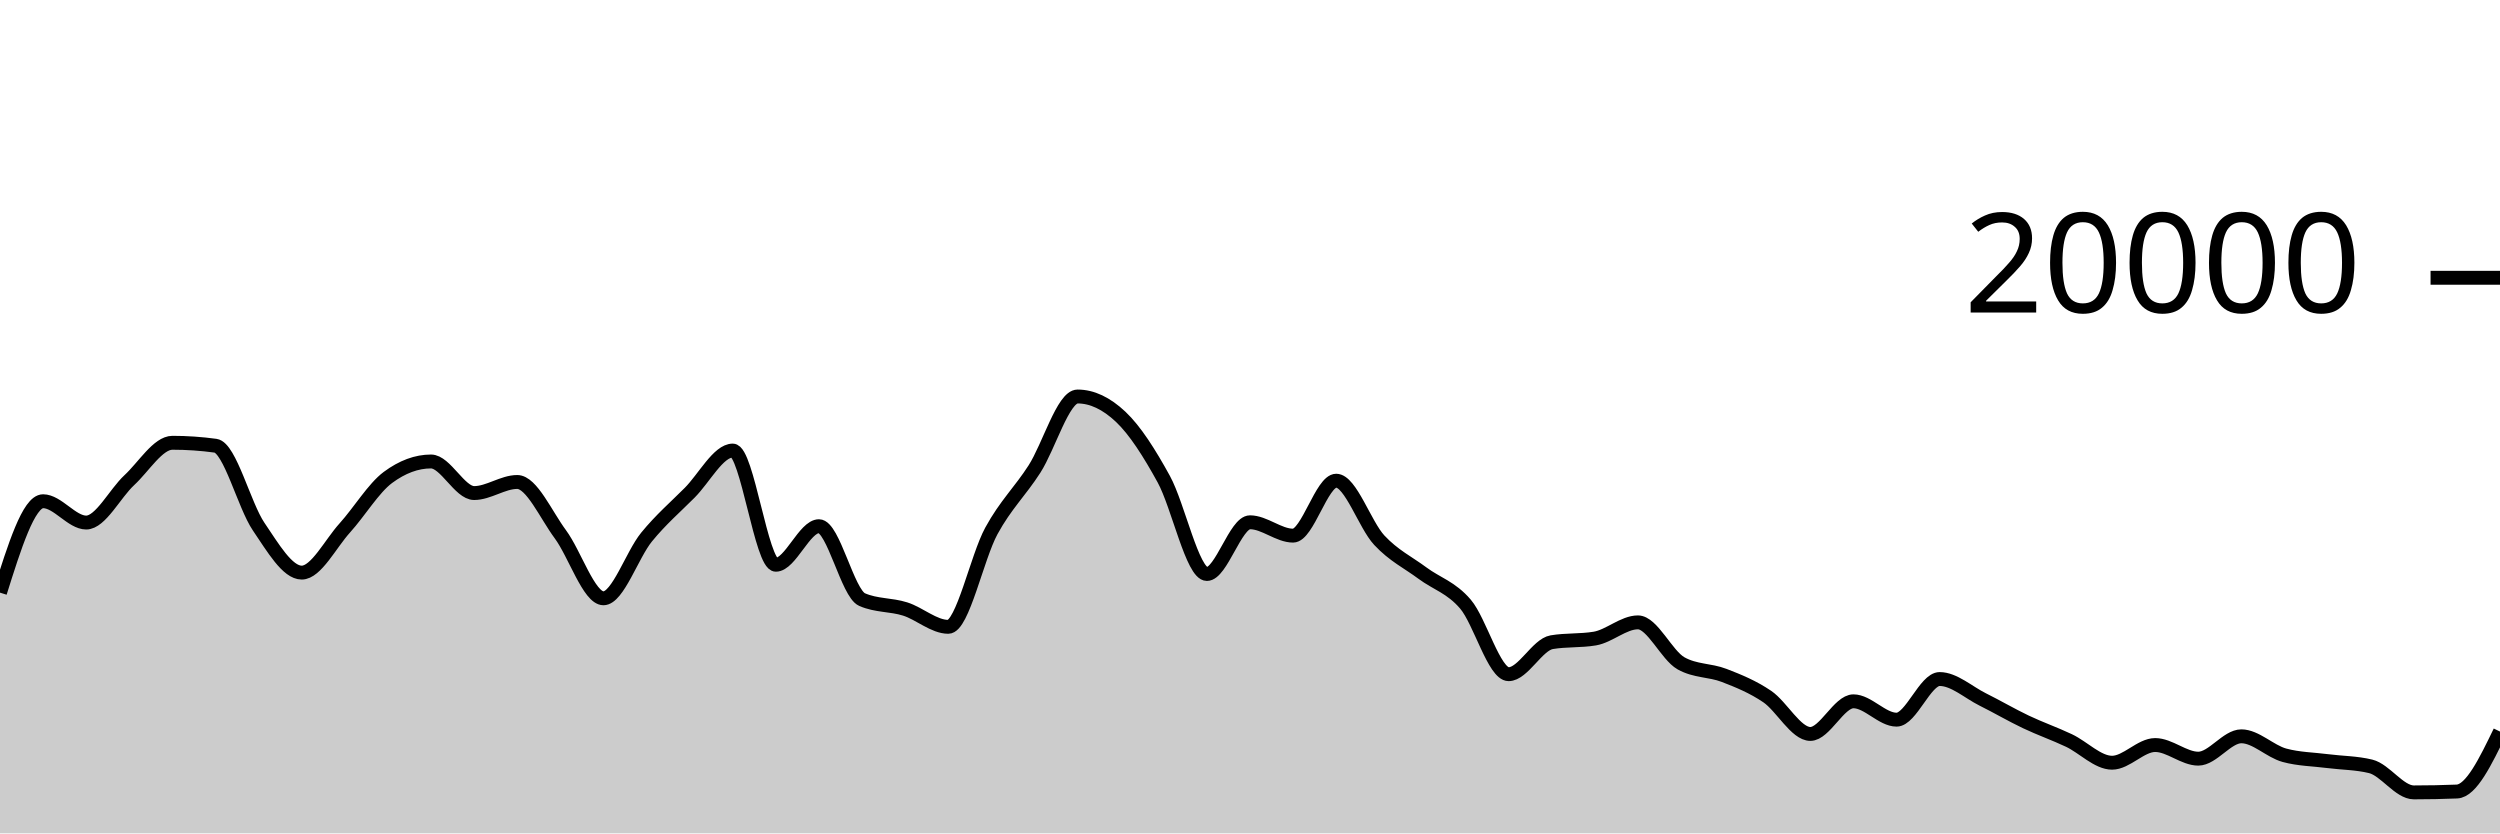
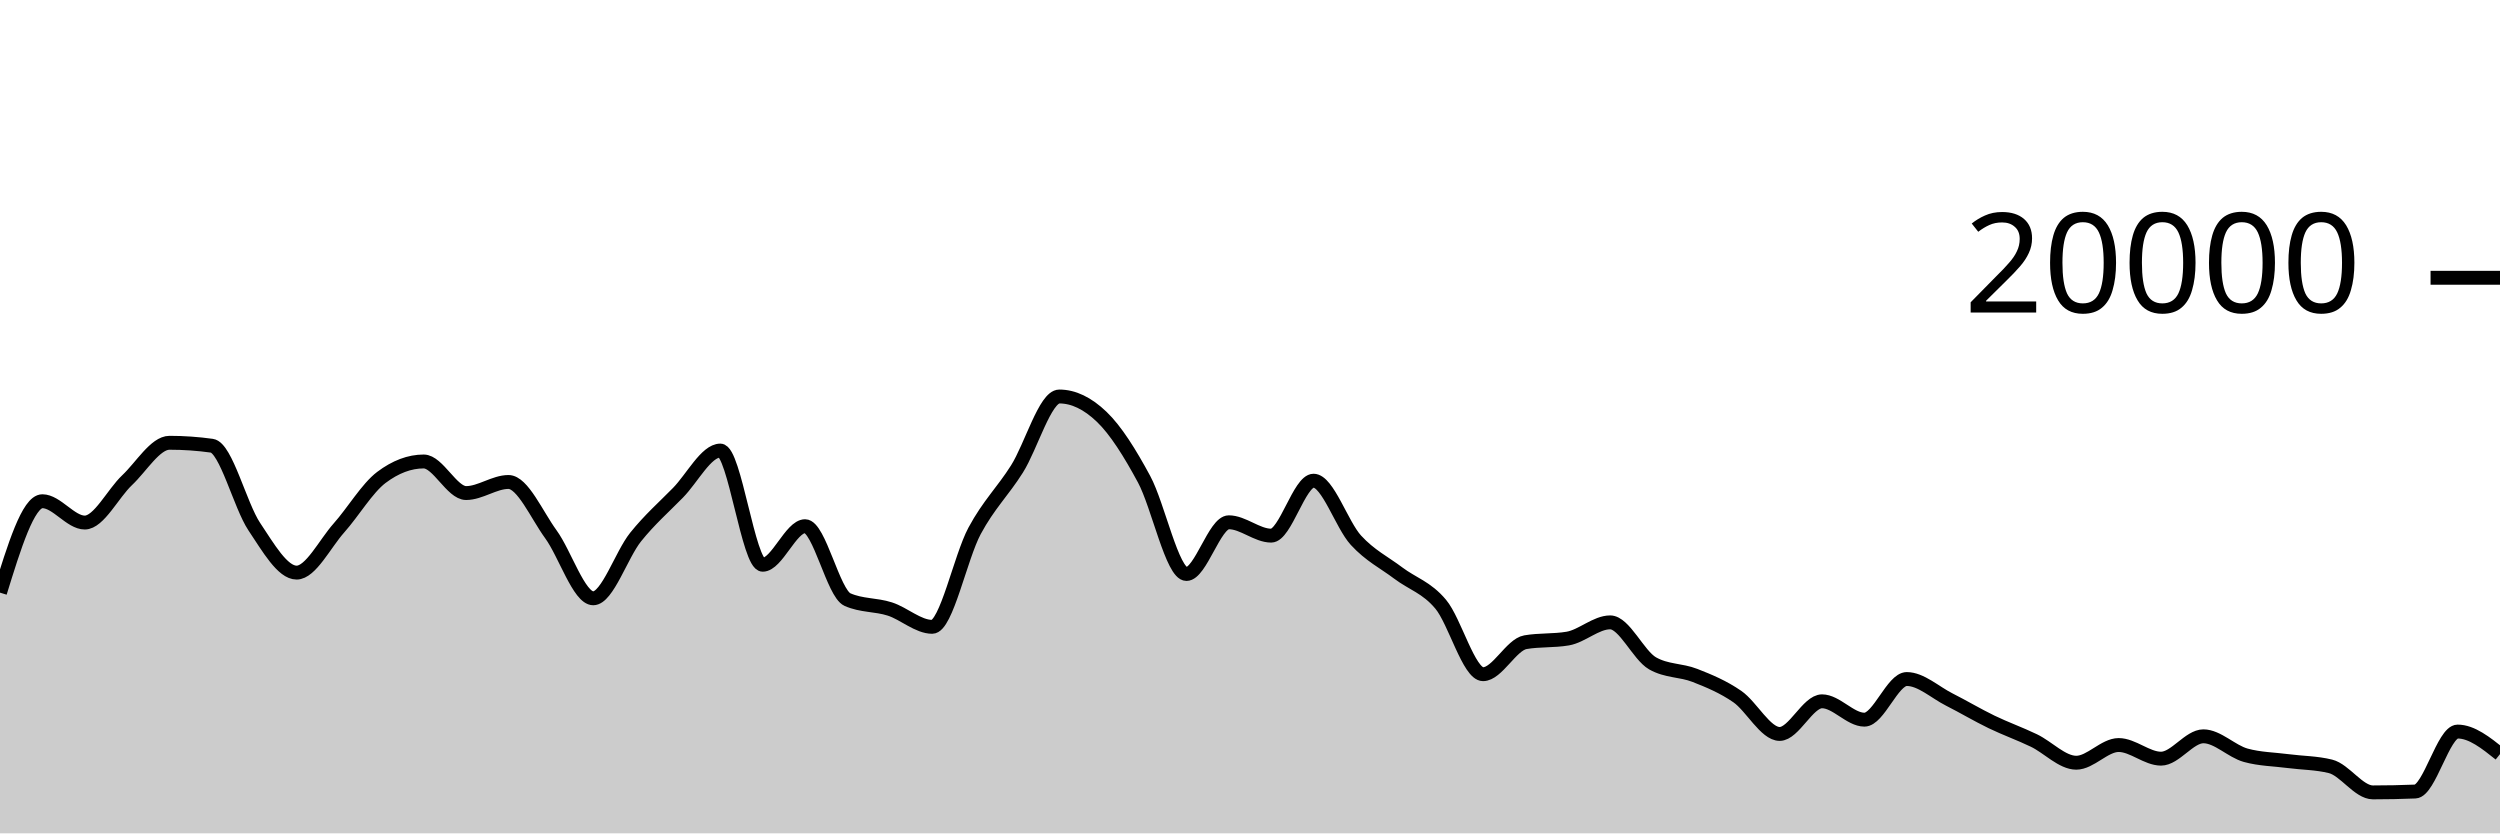
<svg xmlns="http://www.w3.org/2000/svg" viewBox="0 0 180 60">
  <g transform="translate(0,20)">
-     <path class="area" fill="rgba(0, 0, 0, 0.2)" d="M0,22.67C1.034,19.379,2.069,16.088,3.103,16.088C4.138,16.088,5.172,17.624,6.207,17.624C7.241,17.624,8.276,15.529,9.31,14.572C10.345,13.615,11.379,11.88,12.414,11.88C13.448,11.88,14.483,11.951,15.517,12.092C16.552,12.233,17.586,16.391,18.621,17.914C19.655,19.437,20.69,21.228,21.724,21.228C22.759,21.228,23.793,19.15,24.828,18.008C25.862,16.866,26.897,15.143,27.931,14.376C28.966,13.609,30,13.226,31.034,13.226C32.069,13.226,33.103,15.5,34.138,15.5C35.172,15.5,36.207,14.702,37.241,14.702C38.276,14.702,39.31,17.07,40.345,18.466C41.379,19.862,42.414,23.078,43.448,23.078C44.483,23.078,45.517,19.936,46.552,18.67C47.586,17.404,48.621,16.518,49.655,15.48C50.69,14.442,51.724,12.44,52.759,12.44C53.793,12.44,54.828,20.662,55.862,20.662C56.897,20.662,57.931,17.886,58.966,17.886C60,17.886,61.034,22.718,62.069,23.17C63.103,23.622,64.138,23.521,65.172,23.848C66.207,24.175,67.241,25.132,68.276,25.132C69.31,25.132,70.345,20.118,71.379,18.224C72.414,16.33,73.448,15.383,74.483,13.77C75.517,12.157,76.552,8.548,77.586,8.548C78.621,8.548,79.655,9.035,80.69,10.01C81.724,10.985,82.759,12.616,83.793,14.502C84.828,16.388,85.862,21.328,86.897,21.328C87.931,21.328,88.966,17.604,90,17.604C91.034,17.604,92.069,18.566,93.103,18.566C94.138,18.566,95.172,14.61,96.207,14.61C97.241,14.61,98.276,17.787,99.31,18.896C100.345,20.005,101.379,20.494,102.414,21.262C103.448,22.03,104.483,22.289,105.517,23.502C106.552,24.715,107.586,28.542,108.621,28.542C109.655,28.542,110.69,26.413,111.724,26.238C112.759,26.063,113.793,26.151,114.828,25.976C115.862,25.801,116.897,24.81,117.931,24.81C118.966,24.81,120,27.18,121.034,27.76C122.069,28.34,123.103,28.231,124.138,28.63C125.172,29.029,126.207,29.45,127.241,30.152C128.276,30.854,129.31,32.844,130.345,32.844C131.379,32.844,132.414,30.494,133.448,30.494C134.483,30.494,135.517,31.816,136.552,31.816C137.586,31.816,138.621,28.89,139.655,28.89C140.69,28.89,141.724,29.848,142.759,30.362C143.793,30.876,144.828,31.484,145.862,31.976C146.897,32.468,147.931,32.826,148.966,33.316C150,33.806,151.034,34.916,152.069,34.916C153.103,34.916,154.138,33.642,155.172,33.642C156.207,33.642,157.241,34.624,158.276,34.624C159.31,34.624,160.345,33.014,161.379,33.014C162.414,33.014,163.448,34.1,164.483,34.38C165.517,34.66,166.552,34.667,167.586,34.8C168.621,34.933,169.655,34.926,170.69,35.178C171.724,35.43,172.759,37.052,173.793,37.052C174.828,37.052,175.862,37.031,176.897,36.99C177.931,36.949,178.966,34.81,180,32.672L180,40C178.966,40,177.931,40,176.897,40C175.862,40,174.828,40,173.793,40C172.759,40,171.724,40,170.69,40C169.655,40,168.621,40,167.586,40C166.552,40,165.517,40,164.483,40C163.448,40,162.414,40,161.379,40C160.345,40,159.31,40,158.276,40C157.241,40,156.207,40,155.172,40C154.138,40,153.103,40,152.069,40C151.034,40,150,40,148.966,40C147.931,40,146.897,40,145.862,40C144.828,40,143.793,40,142.759,40C141.724,40,140.69,40,139.655,40C138.621,40,137.586,40,136.552,40C135.517,40,134.483,40,133.448,40C132.414,40,131.379,40,130.345,40C129.31,40,128.276,40,127.241,40C126.207,40,125.172,40,124.138,40C123.103,40,122.069,40,121.034,40C120,40,118.966,40,117.931,40C116.897,40,115.862,40,114.828,40C113.793,40,112.759,40,111.724,40C110.69,40,109.655,40,108.621,40C107.586,40,106.552,40,105.517,40C104.483,40,103.448,40,102.414,40C101.379,40,100.345,40,99.31,40C98.276,40,97.241,40,96.207,40C95.172,40,94.138,40,93.103,40C92.069,40,91.034,40,90,40C88.966,40,87.931,40,86.897,40C85.862,40,84.828,40,83.793,40C82.759,40,81.724,40,80.69,40C79.655,40,78.621,40,77.586,40C76.552,40,75.517,40,74.483,40C73.448,40,72.414,40,71.379,40C70.345,40,69.31,40,68.276,40C67.241,40,66.207,40,65.172,40C64.138,40,63.103,40,62.069,40C61.034,40,60,40,58.966,40C57.931,40,56.897,40,55.862,40C54.828,40,53.793,40,52.759,40C51.724,40,50.69,40,49.655,40C48.621,40,47.586,40,46.552,40C45.517,40,44.483,40,43.448,40C42.414,40,41.379,40,40.345,40C39.31,40,38.276,40,37.241,40C36.207,40,35.172,40,34.138,40C33.103,40,32.069,40,31.034,40C30,40,28.966,40,27.931,40C26.897,40,25.862,40,24.828,40C23.793,40,22.759,40,21.724,40C20.69,40,19.655,40,18.621,40C17.586,40,16.552,40,15.517,40C14.483,40,13.448,40,12.414,40C11.379,40,10.345,40,9.31,40C8.276,40,7.241,40,6.207,40C5.172,40,4.138,40,3.103,40C2.069,40,1.034,40,0,40Z" />
-     <path class="line" stroke="black" fill="none" d="M0,22.67C1.034,19.379,2.069,16.088,3.103,16.088C4.138,16.088,5.172,17.624,6.207,17.624C7.241,17.624,8.276,15.529,9.31,14.572C10.345,13.615,11.379,11.88,12.414,11.88C13.448,11.88,14.483,11.951,15.517,12.092C16.552,12.233,17.586,16.391,18.621,17.914C19.655,19.437,20.69,21.228,21.724,21.228C22.759,21.228,23.793,19.15,24.828,18.008C25.862,16.866,26.897,15.143,27.931,14.376C28.966,13.609,30,13.226,31.034,13.226C32.069,13.226,33.103,15.5,34.138,15.5C35.172,15.5,36.207,14.702,37.241,14.702C38.276,14.702,39.31,17.07,40.345,18.466C41.379,19.862,42.414,23.078,43.448,23.078C44.483,23.078,45.517,19.936,46.552,18.67C47.586,17.404,48.621,16.518,49.655,15.48C50.69,14.442,51.724,12.44,52.759,12.44C53.793,12.44,54.828,20.662,55.862,20.662C56.897,20.662,57.931,17.886,58.966,17.886C60,17.886,61.034,22.718,62.069,23.17C63.103,23.622,64.138,23.521,65.172,23.848C66.207,24.175,67.241,25.132,68.276,25.132C69.31,25.132,70.345,20.118,71.379,18.224C72.414,16.33,73.448,15.383,74.483,13.77C75.517,12.157,76.552,8.548,77.586,8.548C78.621,8.548,79.655,9.035,80.69,10.01C81.724,10.985,82.759,12.616,83.793,14.502C84.828,16.388,85.862,21.328,86.897,21.328C87.931,21.328,88.966,17.604,90,17.604C91.034,17.604,92.069,18.566,93.103,18.566C94.138,18.566,95.172,14.61,96.207,14.61C97.241,14.61,98.276,17.787,99.31,18.896C100.345,20.005,101.379,20.494,102.414,21.262C103.448,22.03,104.483,22.289,105.517,23.502C106.552,24.715,107.586,28.542,108.621,28.542C109.655,28.542,110.69,26.413,111.724,26.238C112.759,26.063,113.793,26.151,114.828,25.976C115.862,25.801,116.897,24.81,117.931,24.81C118.966,24.81,120,27.18,121.034,27.76C122.069,28.34,123.103,28.231,124.138,28.63C125.172,29.029,126.207,29.45,127.241,30.152C128.276,30.854,129.31,32.844,130.345,32.844C131.379,32.844,132.414,30.494,133.448,30.494C134.483,30.494,135.517,31.816,136.552,31.816C137.586,31.816,138.621,28.89,139.655,28.89C140.69,28.89,141.724,29.848,142.759,30.362C143.793,30.876,144.828,31.484,145.862,31.976C146.897,32.468,147.931,32.826,148.966,33.316C150,33.806,151.034,34.916,152.069,34.916C153.103,34.916,154.138,33.642,155.172,33.642C156.207,33.642,157.241,34.624,158.276,34.624C159.31,34.624,160.345,33.014,161.379,33.014C162.414,33.014,163.448,34.1,164.483,34.38C165.517,34.66,166.552,34.667,167.586,34.8C168.621,34.933,169.655,34.926,170.69,35.178C171.724,35.43,172.759,37.052,173.793,37.052C174.828,37.052,175.862,37.031,176.897,36.99C177.931,36.949,178.966,34.81,180,32.672" />
+     <path class="area" fill="rgba(0, 0, 0, 0.2)" d="M0,22.67C1.017,19.379,2.034,16.088,3.051,16.088C4.068,16.088,5.085,17.624,6.102,17.624C7.119,17.624,8.136,15.529,9.153,14.572C10.169,13.615,11.186,11.88,12.203,11.88C13.22,11.88,14.237,11.951,15.254,12.092C16.271,12.233,17.288,16.391,18.305,17.914C19.322,19.437,20.339,21.228,21.356,21.228C22.373,21.228,23.39,19.15,24.407,18.008C25.424,16.866,26.441,15.143,27.458,14.376C28.475,13.609,29.492,13.226,30.508,13.226C31.525,13.226,32.542,15.5,33.559,15.5C34.576,15.5,35.593,14.702,36.61,14.702C37.627,14.702,38.644,17.07,39.661,18.466C40.678,19.862,41.695,23.078,42.712,23.078C43.729,23.078,44.746,19.936,45.763,18.67C46.78,17.404,47.797,16.518,48.814,15.48C49.831,14.442,50.847,12.44,51.864,12.44C52.881,12.44,53.898,20.662,54.915,20.662C55.932,20.662,56.949,17.886,57.966,17.886C58.983,17.886,60,22.718,61.017,23.17C62.034,23.622,63.051,23.521,64.068,23.848C65.085,24.175,66.102,25.132,67.119,25.132C68.136,25.132,69.153,20.118,70.169,18.224C71.186,16.33,72.203,15.383,73.22,13.77C74.237,12.157,75.254,8.548,76.271,8.548C77.288,8.548,78.305,9.035,79.322,10.01C80.339,10.985,81.356,12.616,82.373,14.502C83.39,16.388,84.407,21.328,85.424,21.328C86.441,21.328,87.458,17.604,88.475,17.604C89.492,17.604,90.508,18.566,91.525,18.566C92.542,18.566,93.559,14.61,94.576,14.61C95.593,14.61,96.61,17.787,97.627,18.896C98.644,20.005,99.661,20.494,100.678,21.262C101.695,22.03,102.712,22.289,103.729,23.502C104.746,24.715,105.763,28.542,106.78,28.542C107.797,28.542,108.814,26.413,109.831,26.238C110.847,26.063,111.864,26.151,112.881,25.976C113.898,25.801,114.915,24.81,115.932,24.81C116.949,24.81,117.966,27.18,118.983,27.76C120,28.34,121.017,28.231,122.034,28.63C123.051,29.029,124.068,29.45,125.085,30.152C126.102,30.854,127.119,32.844,128.136,32.844C129.153,32.844,130.169,30.494,131.186,30.494C132.203,30.494,133.22,31.816,134.237,31.816C135.254,31.816,136.271,28.89,137.288,28.89C138.305,28.89,139.322,29.848,140.339,30.362C141.356,30.876,142.373,31.484,143.39,31.976C144.407,32.468,145.424,32.826,146.441,33.316C147.458,33.806,148.475,34.916,149.492,34.916C150.508,34.916,151.525,33.642,152.542,33.642C153.559,33.642,154.576,34.624,155.593,34.624C156.61,34.624,157.627,33.014,158.644,33.014C159.661,33.014,160.678,34.1,161.695,34.38C162.712,34.66,163.729,34.667,164.746,34.8C165.763,34.933,166.78,34.926,167.797,35.178C168.814,35.43,169.831,37.052,170.847,37.052C171.864,37.052,172.881,37.031,173.898,36.99C174.915,36.949,175.932,32.672,176.949,32.672C177.966,32.672,178.983,33.484,180,34.296L180,40C178.983,40,177.966,40,176.949,40C175.932,40,174.915,40,173.898,40C172.881,40,171.864,40,170.847,40C169.831,40,168.814,40,167.797,40C166.78,40,165.763,40,164.746,40C163.729,40,162.712,40,161.695,40C160.678,40,159.661,40,158.644,40C157.627,40,156.61,40,155.593,40C154.576,40,153.559,40,152.542,40C151.525,40,150.508,40,149.492,40C148.475,40,147.458,40,146.441,40C145.424,40,144.407,40,143.39,40C142.373,40,141.356,40,140.339,40C139.322,40,138.305,40,137.288,40C136.271,40,135.254,40,134.237,40C133.22,40,132.203,40,131.186,40C130.169,40,129.153,40,128.136,40C127.119,40,126.102,40,125.085,40C124.068,40,123.051,40,122.034,40C121.017,40,120,40,118.983,40C117.966,40,116.949,40,115.932,40C114.915,40,113.898,40,112.881,40C111.864,40,110.847,40,109.831,40C108.814,40,107.797,40,106.78,40C105.763,40,104.746,40,103.729,40C102.712,40,101.695,40,100.678,40C99.661,40,98.644,40,97.627,40C96.61,40,95.593,40,94.576,40C93.559,40,92.542,40,91.525,40C90.508,40,89.492,40,88.475,40C87.458,40,86.441,40,85.424,40C84.407,40,83.39,40,82.373,40C81.356,40,80.339,40,79.322,40C78.305,40,77.288,40,76.271,40C75.254,40,74.237,40,73.22,40C72.203,40,71.186,40,70.169,40C69.153,40,68.136,40,67.119,40C66.102,40,65.085,40,64.068,40C63.051,40,62.034,40,61.017,40C60,40,58.983,40,57.966,40C56.949,40,55.932,40,54.915,40C53.898,40,52.881,40,51.864,40C50.847,40,49.831,40,48.814,40C47.797,40,46.78,40,45.763,40C44.746,40,43.729,40,42.712,40C41.695,40,40.678,40,39.661,40C38.644,40,37.627,40,36.61,40C35.593,40,34.576,40,33.559,40C32.542,40,31.525,40,30.508,40C29.492,40,28.475,40,27.458,40C26.441,40,25.424,40,24.407,40C23.39,40,22.373,40,21.356,40C20.339,40,19.322,40,18.305,40C17.288,40,16.271,40,15.254,40C14.237,40,13.22,40,12.203,40C11.186,40,10.169,40,9.153,40C8.136,40,7.119,40,6.102,40C5.085,40,4.068,40,3.051,40C2.034,40,1.017,40,0,40Z" />
+     <path class="line" stroke="black" fill="none" d="M0,22.67C1.017,19.379,2.034,16.088,3.051,16.088C4.068,16.088,5.085,17.624,6.102,17.624C7.119,17.624,8.136,15.529,9.153,14.572C10.169,13.615,11.186,11.88,12.203,11.88C13.22,11.88,14.237,11.951,15.254,12.092C16.271,12.233,17.288,16.391,18.305,17.914C19.322,19.437,20.339,21.228,21.356,21.228C22.373,21.228,23.39,19.15,24.407,18.008C25.424,16.866,26.441,15.143,27.458,14.376C28.475,13.609,29.492,13.226,30.508,13.226C31.525,13.226,32.542,15.5,33.559,15.5C34.576,15.5,35.593,14.702,36.61,14.702C37.627,14.702,38.644,17.07,39.661,18.466C40.678,19.862,41.695,23.078,42.712,23.078C43.729,23.078,44.746,19.936,45.763,18.67C46.78,17.404,47.797,16.518,48.814,15.48C49.831,14.442,50.847,12.44,51.864,12.44C52.881,12.44,53.898,20.662,54.915,20.662C55.932,20.662,56.949,17.886,57.966,17.886C58.983,17.886,60,22.718,61.017,23.17C62.034,23.622,63.051,23.521,64.068,23.848C65.085,24.175,66.102,25.132,67.119,25.132C68.136,25.132,69.153,20.118,70.169,18.224C71.186,16.33,72.203,15.383,73.22,13.77C74.237,12.157,75.254,8.548,76.271,8.548C77.288,8.548,78.305,9.035,79.322,10.01C80.339,10.985,81.356,12.616,82.373,14.502C83.39,16.388,84.407,21.328,85.424,21.328C86.441,21.328,87.458,17.604,88.475,17.604C89.492,17.604,90.508,18.566,91.525,18.566C92.542,18.566,93.559,14.61,94.576,14.61C95.593,14.61,96.61,17.787,97.627,18.896C98.644,20.005,99.661,20.494,100.678,21.262C101.695,22.03,102.712,22.289,103.729,23.502C104.746,24.715,105.763,28.542,106.78,28.542C107.797,28.542,108.814,26.413,109.831,26.238C110.847,26.063,111.864,26.151,112.881,25.976C113.898,25.801,114.915,24.81,115.932,24.81C116.949,24.81,117.966,27.18,118.983,27.76C120,28.34,121.017,28.231,122.034,28.63C123.051,29.029,124.068,29.45,125.085,30.152C126.102,30.854,127.119,32.844,128.136,32.844C129.153,32.844,130.169,30.494,131.186,30.494C132.203,30.494,133.22,31.816,134.237,31.816C135.254,31.816,136.271,28.89,137.288,28.89C138.305,28.89,139.322,29.848,140.339,30.362C141.356,30.876,142.373,31.484,143.39,31.976C144.407,32.468,145.424,32.826,146.441,33.316C147.458,33.806,148.475,34.916,149.492,34.916C150.508,34.916,151.525,33.642,152.542,33.642C153.559,33.642,154.576,34.624,155.593,34.624C156.61,34.624,157.627,33.014,158.644,33.014C159.661,33.014,160.678,34.1,161.695,34.38C162.712,34.66,163.729,34.667,164.746,34.8C165.763,34.933,166.78,34.926,167.797,35.178C168.814,35.43,169.831,37.052,170.847,37.052C171.864,37.052,172.881,37.031,173.898,36.99C174.915,36.949,175.932,32.672,176.949,32.672C177.966,32.672,178.983,33.484,180,34.296" />
    <path class="axis-ceiling" stroke-width="1" stroke="black" fill="none" d="M175,0L180,0" />
    <text class="axis-ceiling-label" font-family="sans-serif" text-anchor="end" font-size="10px" x="170" y="2.5">20000</text>
  </g>
</svg>
